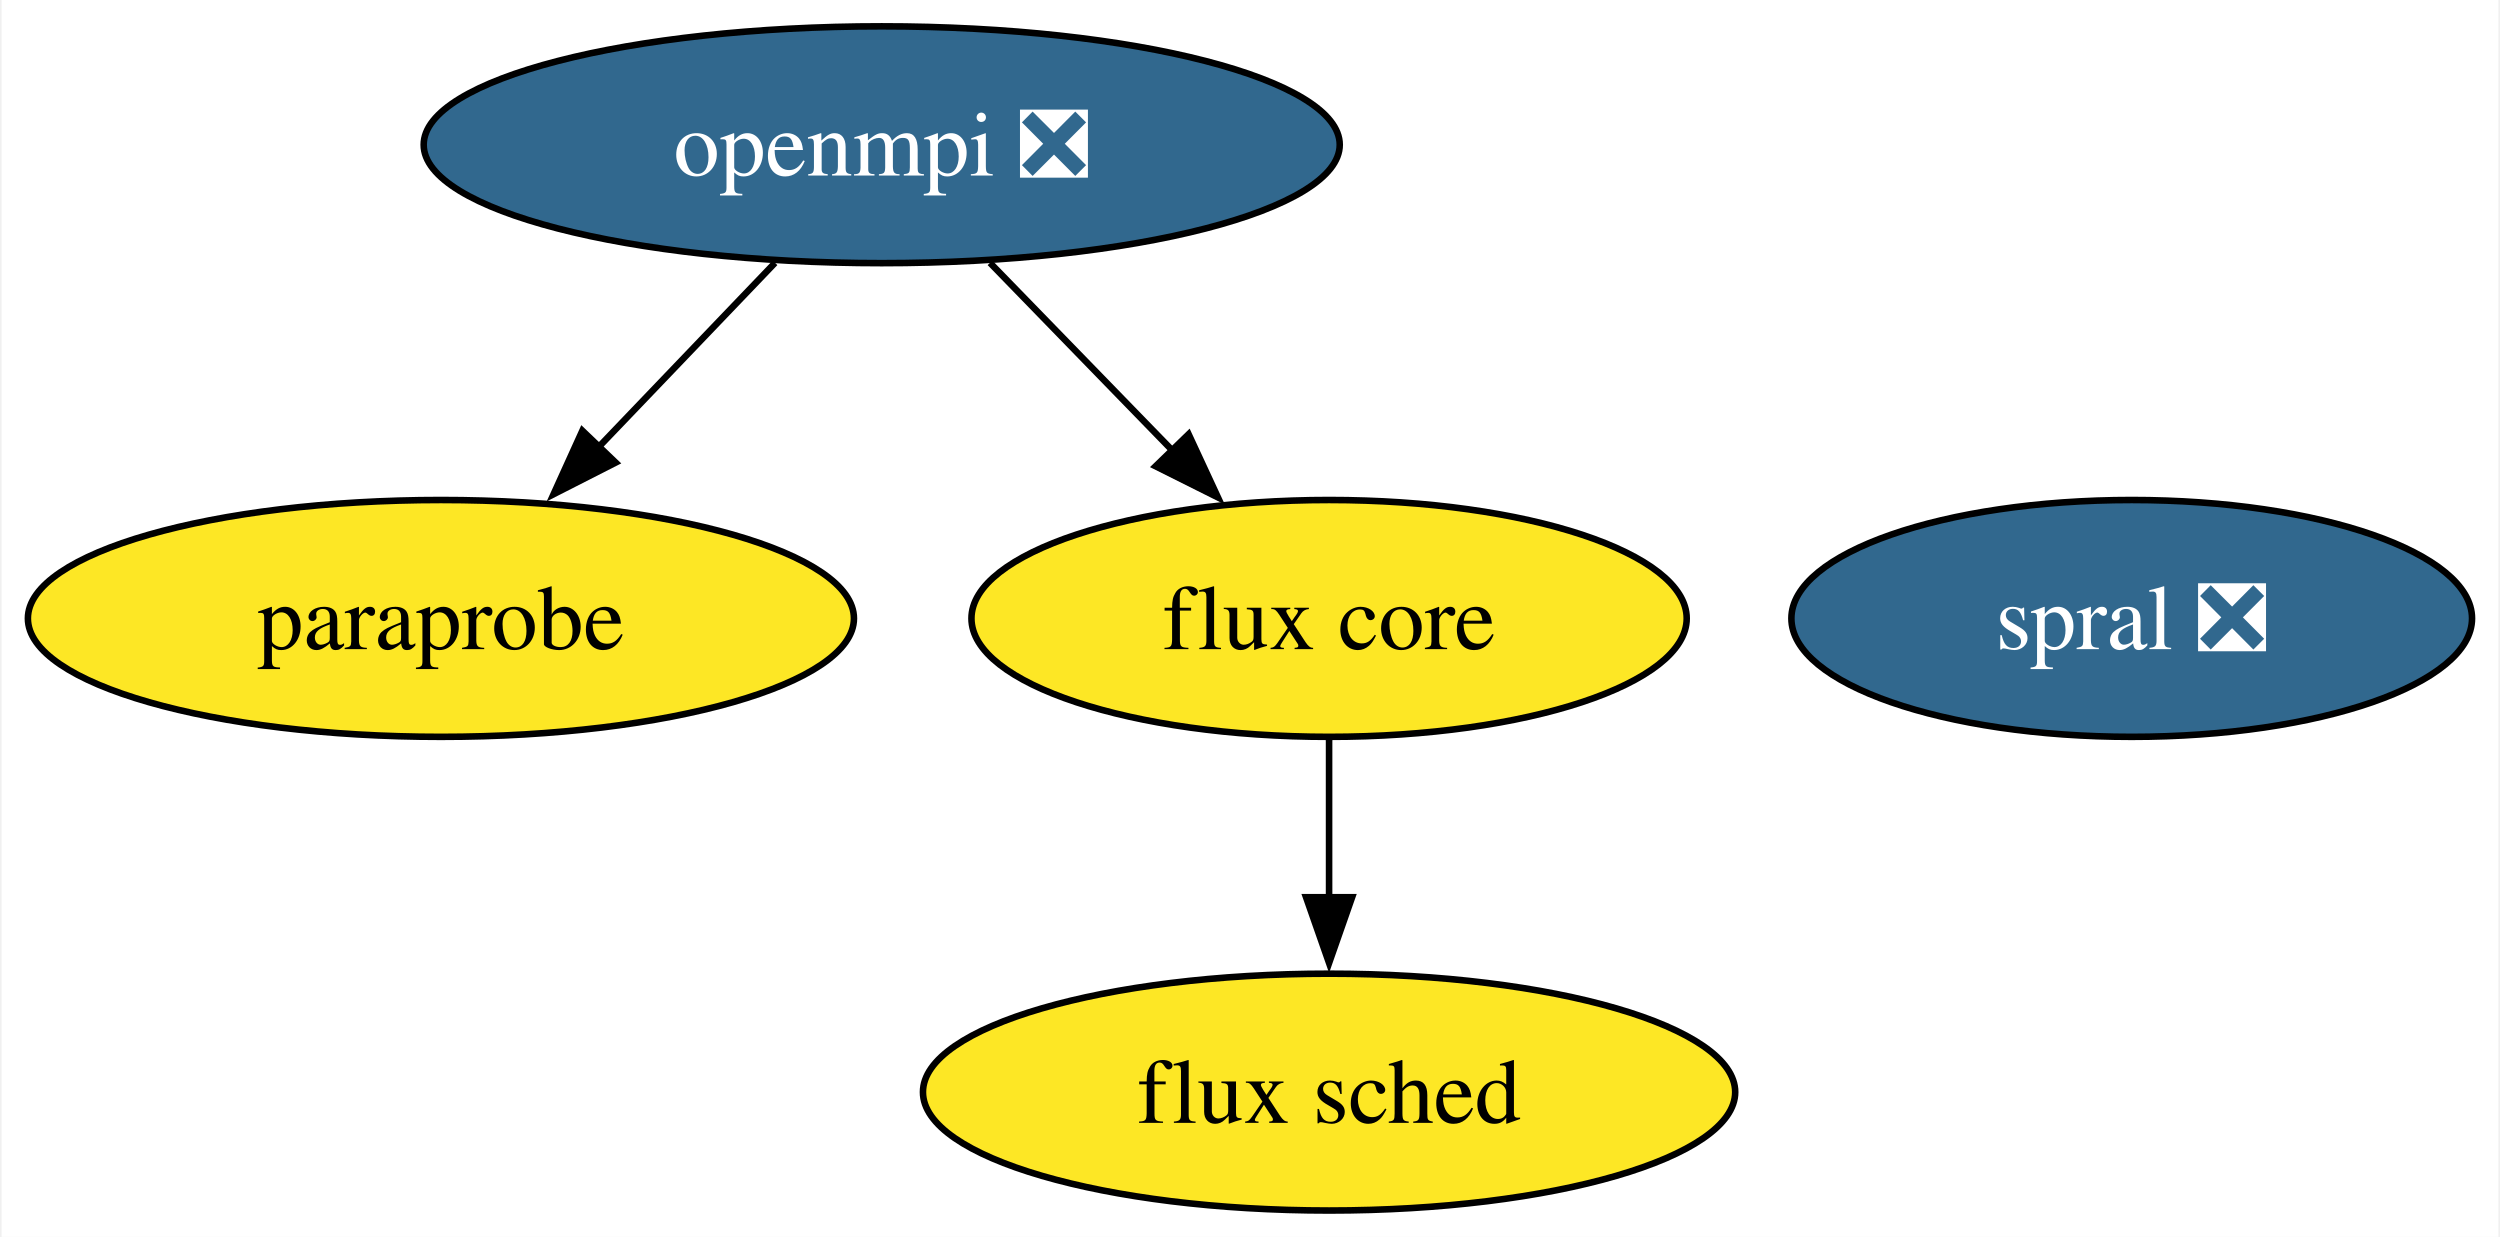
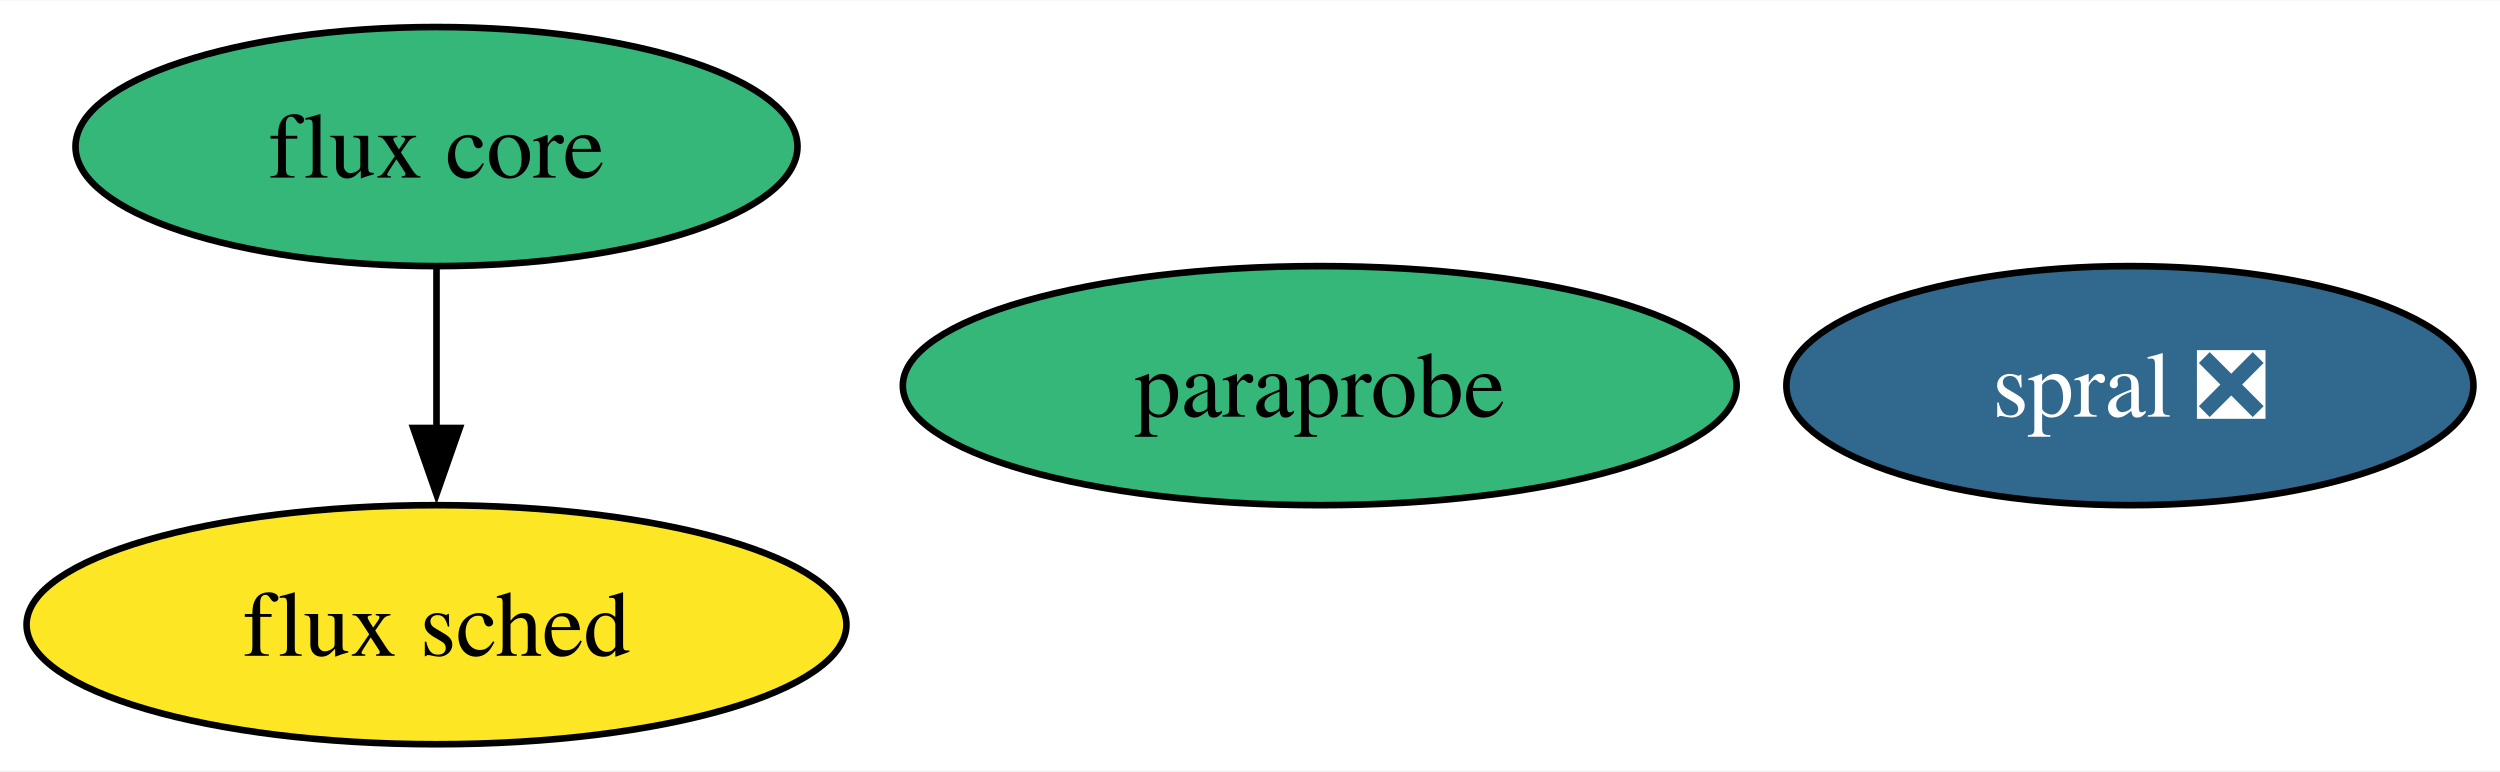
- <svg xmlns="http://www.w3.org/2000/svg" xmlns:xlink="http://www.w3.org/1999/xlink" width="380pt" height="188pt" viewBox="0.00 0.00 379.52 188.00">
-   <g id="graph0" class="graph" transform="scale(1 1) rotate(0) translate(4 184)">
-     <polygon fill="white" stroke="none" points="-4,4 -4,-184 375.52,-184 375.52,4 -4,4" />
+ <svg xmlns="http://www.w3.org/2000/svg" xmlns:xlink="http://www.w3.org/1999/xlink" width="376pt" height="116pt" viewBox="0.00 0.00 376.46 116.00">
+   <g id="graph0" class="graph" transform="scale(1 1) rotate(0) translate(4 112)">
+     <polygon fill="white" stroke="none" points="-4,4 -4,-112 372.46,-112 372.46,4 -4,4" />
    <g id="node1" class="node">
      <g id="a_node1">
-         <a xlink:href="https://github.com/conda-forge/openmpi-feedstock/pull/155" xlink:title="openmpi ❎">
-           <ellipse fill="#31688e" stroke="black" cx="129.78" cy="-162" rx="69.62" ry="18" />
-           <text text-anchor="middle" x="129.78" y="-157.32" font-family="Times,serif" font-size="14.00" fill="white">openmpi ❎</text>
+         <a xlink:href="https://github.com/conda-forge/paraprobe-feedstock" xlink:title="paraprobe">
+           <ellipse fill="#35b779" stroke="black" cx="194.73" cy="-54" rx="62.78" ry="18" />
+           <text text-anchor="middle" x="194.73" y="-49.33" font-family="Times,serif" font-size="14.00">paraprobe</text>
        </a>
      </g>
    </g>
    <g id="node2" class="node">
      <g id="a_node2">
-         <a xlink:href="https://github.com/conda-forge/paraprobe-feedstock" xlink:title="paraprobe">
-           <ellipse fill="#fde725" stroke="black" cx="62.78" cy="-90" rx="62.78" ry="18" />
-           <text text-anchor="middle" x="62.78" y="-85.33" font-family="Times,serif" font-size="14.00">paraprobe</text>
+         <a xlink:href="https://github.com/conda-forge/flux-core-feedstock" xlink:title="flux core">
+           <ellipse fill="#35b779" stroke="black" cx="61.73" cy="-90" rx="54.36" ry="18" />
+           <text text-anchor="middle" x="61.73" y="-85.33" font-family="Times,serif" font-size="14.00">flux core</text>
        </a>
      </g>
    </g>
-     <g id="edge2" class="edge">
-       <path fill="none" stroke="black" d="M113.56,-144.05C105.5,-135.63 95.59,-125.28 86.68,-115.97" />
-       <polygon fill="black" stroke="black" points="89.34,-113.69 79.9,-108.88 84.28,-118.53 89.34,-113.69" />
-     </g>
    <g id="node3" class="node">
      <g id="a_node3">
-         <a xlink:href="https://github.com/conda-forge/flux-core-feedstock" xlink:title="flux core">
-           <ellipse fill="#fde725" stroke="black" cx="197.78" cy="-90" rx="54.36" ry="18" />
-           <text text-anchor="middle" x="197.78" y="-85.33" font-family="Times,serif" font-size="14.00">flux core</text>
+         <a xlink:href="https://github.com/conda-forge/flux-sched-feedstock" xlink:title="flux sched">
+           <ellipse fill="#fde725" stroke="black" cx="61.73" cy="-18" rx="61.73" ry="18" />
+           <text text-anchor="middle" x="61.73" y="-13.32" font-family="Times,serif" font-size="14.00">flux sched</text>
        </a>
      </g>
    </g>
    <g id="edge1" class="edge">
-       <path fill="none" stroke="black" d="M146.24,-144.05C154.55,-135.5 164.78,-124.97 173.93,-115.56" />
-       <polygon fill="black" stroke="black" points="176.43,-118 180.89,-108.39 171.41,-113.13 176.43,-118" />
+       <path fill="none" stroke="black" d="M61.73,-71.7C61.73,-64.41 61.73,-55.73 61.73,-47.54" />
+       <polygon fill="black" stroke="black" points="65.23,-47.62 61.73,-37.62 58.23,-47.62 65.23,-47.62" />
    </g>
    <g id="node4" class="node">
      <g id="a_node4">
-         <a xlink:href="https://github.com/conda-forge/flux-sched-feedstock" xlink:title="flux sched">
-           <ellipse fill="#fde725" stroke="black" cx="197.78" cy="-18" rx="61.73" ry="18" />
-           <text text-anchor="middle" x="197.78" y="-13.32" font-family="Times,serif" font-size="14.00">flux sched</text>
-         </a>
-       </g>
-     </g>
-     <g id="edge3" class="edge">
-       <path fill="none" stroke="black" d="M197.78,-71.7C197.78,-64.41 197.78,-55.73 197.78,-47.54" />
-       <polygon fill="black" stroke="black" points="201.28,-47.62 197.78,-37.62 194.28,-47.62 201.28,-47.62" />
-     </g>
-     <g id="node5" class="node">
-       <g id="a_node5">
        <a xlink:href="https://github.com/conda-forge/spral-feedstock/pull/13" xlink:title="spral ❎">
-           <ellipse fill="#31688e" stroke="black" cx="319.78" cy="-90" rx="51.73" ry="18" />
-           <text text-anchor="middle" x="319.78" y="-85.33" font-family="Times,serif" font-size="14.00" fill="white">spral ❎</text>
+           <ellipse fill="#31688e" stroke="black" cx="316.73" cy="-54" rx="51.73" ry="18" />
+           <text text-anchor="middle" x="316.73" y="-49.33" font-family="Times,serif" font-size="14.00" fill="white">spral ❎</text>
        </a>
      </g>
    </g>
  </g>
</svg>
